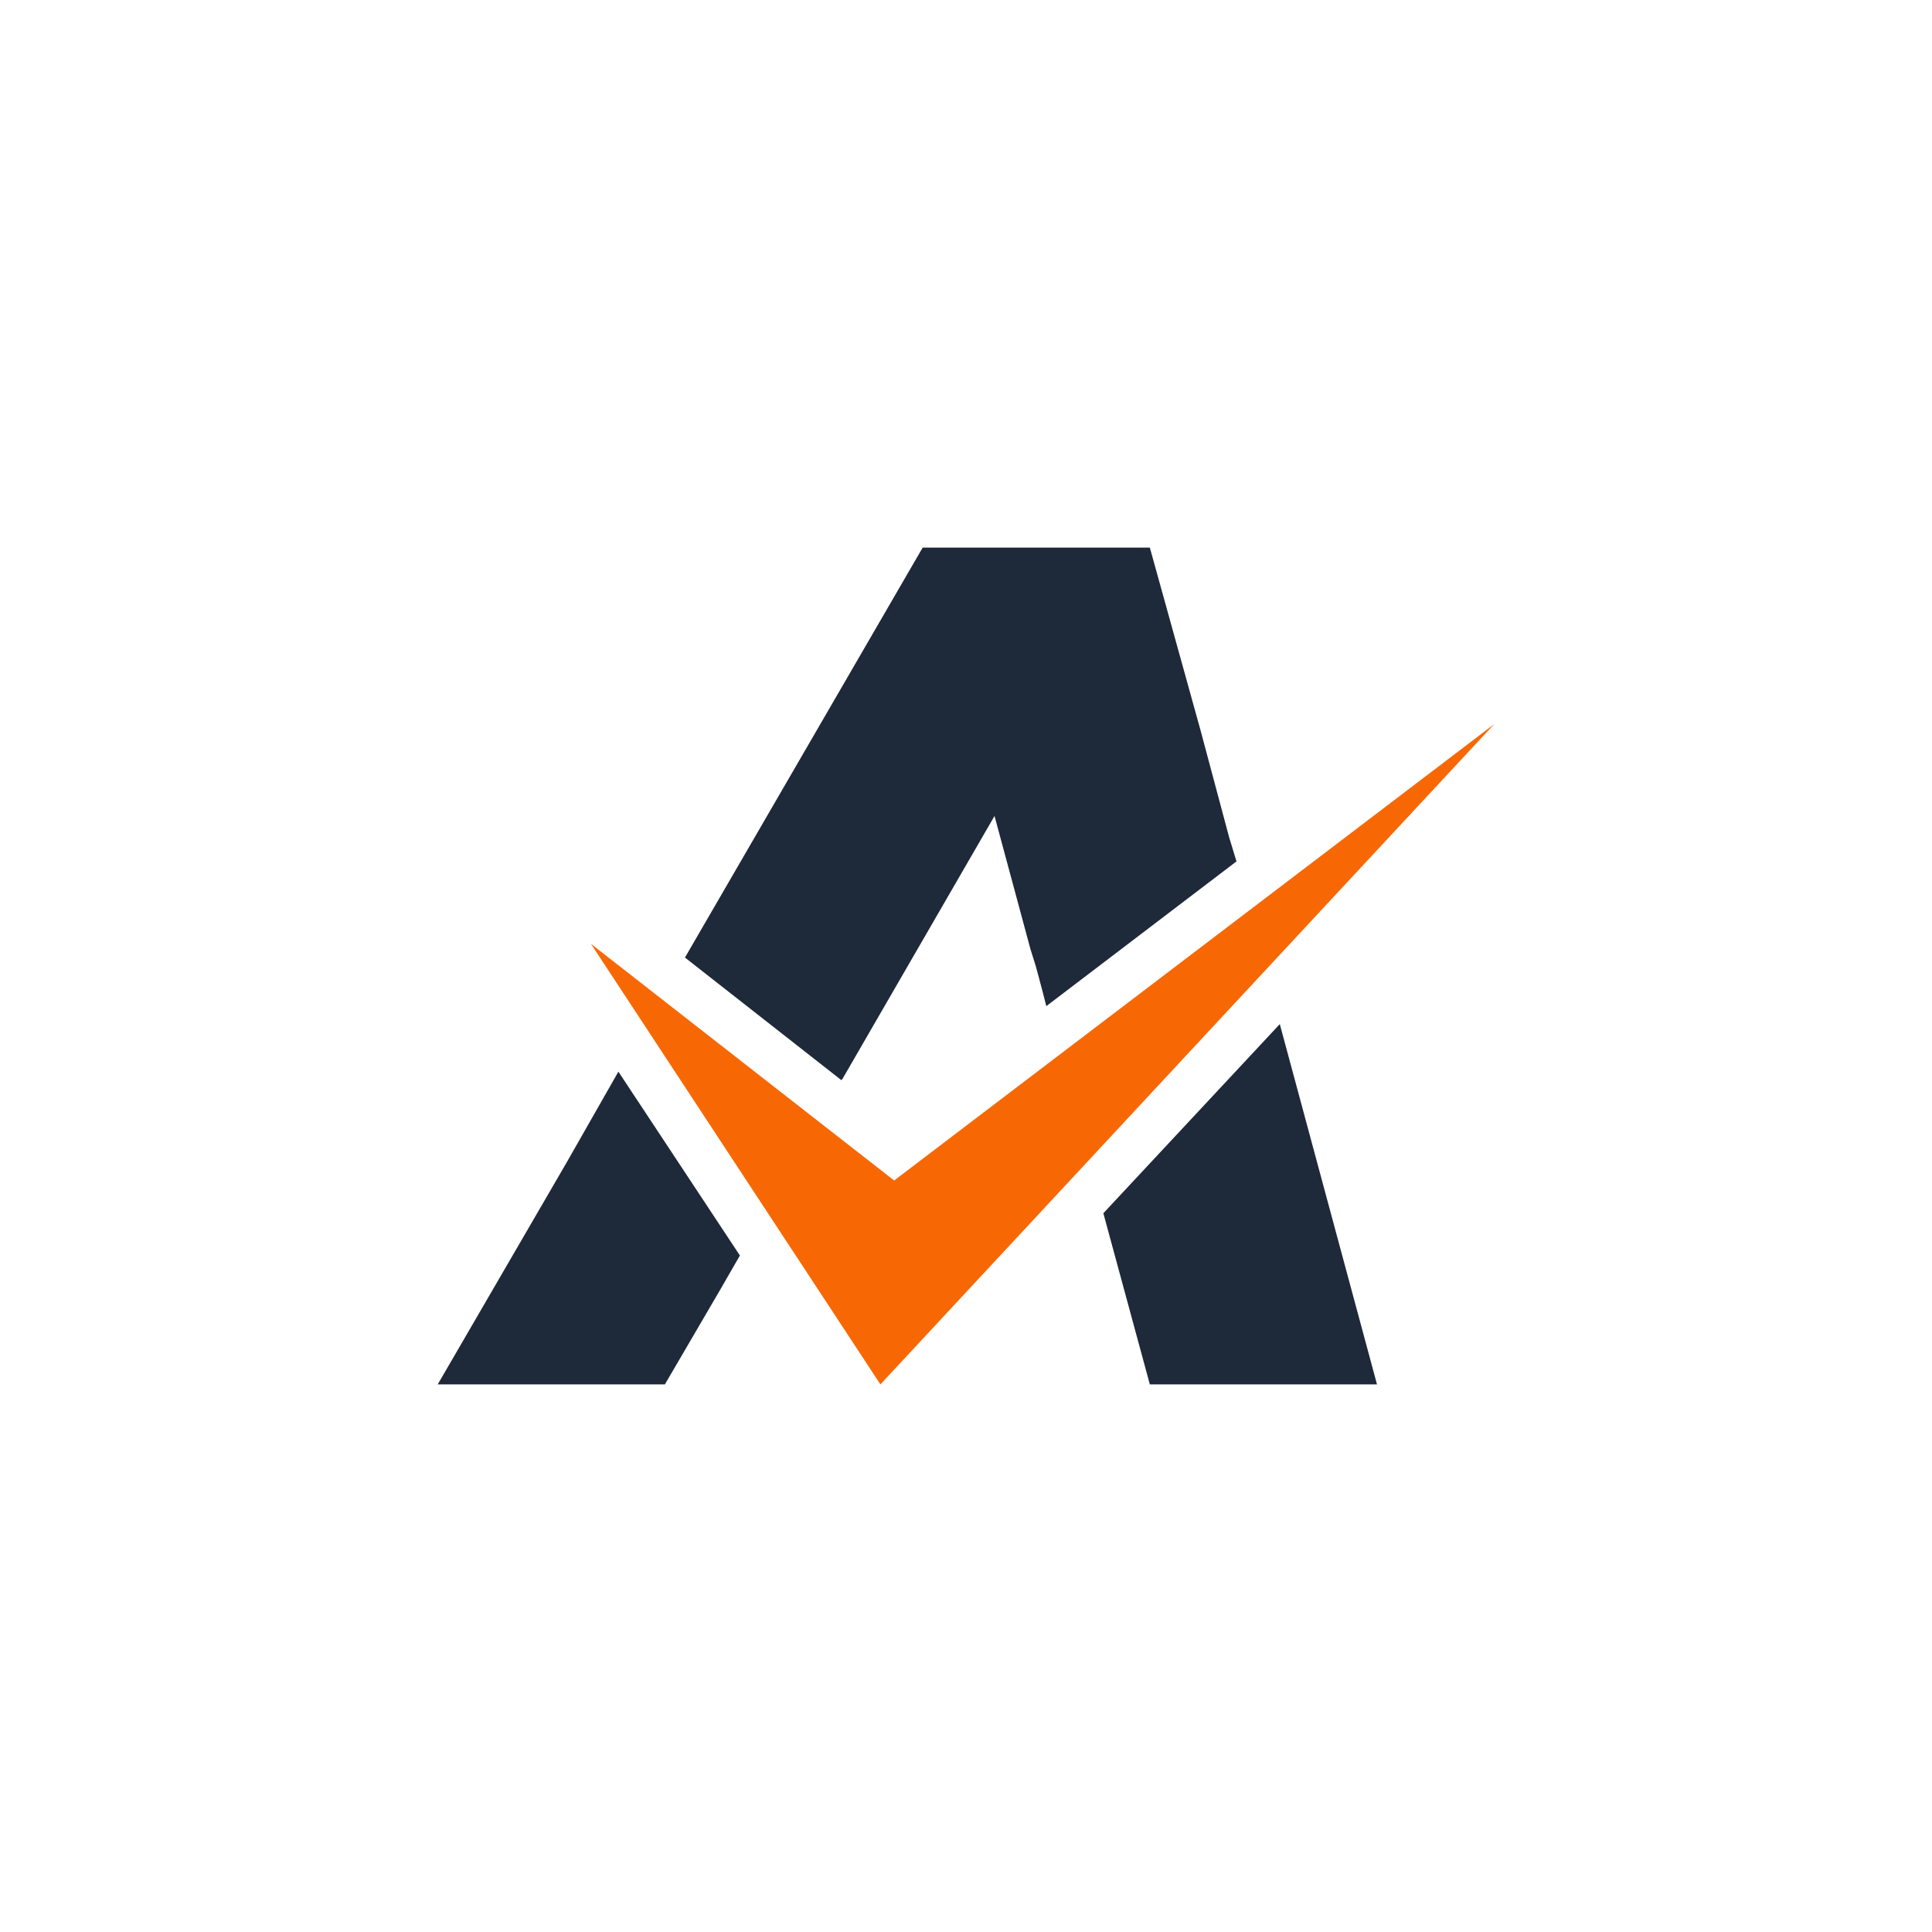
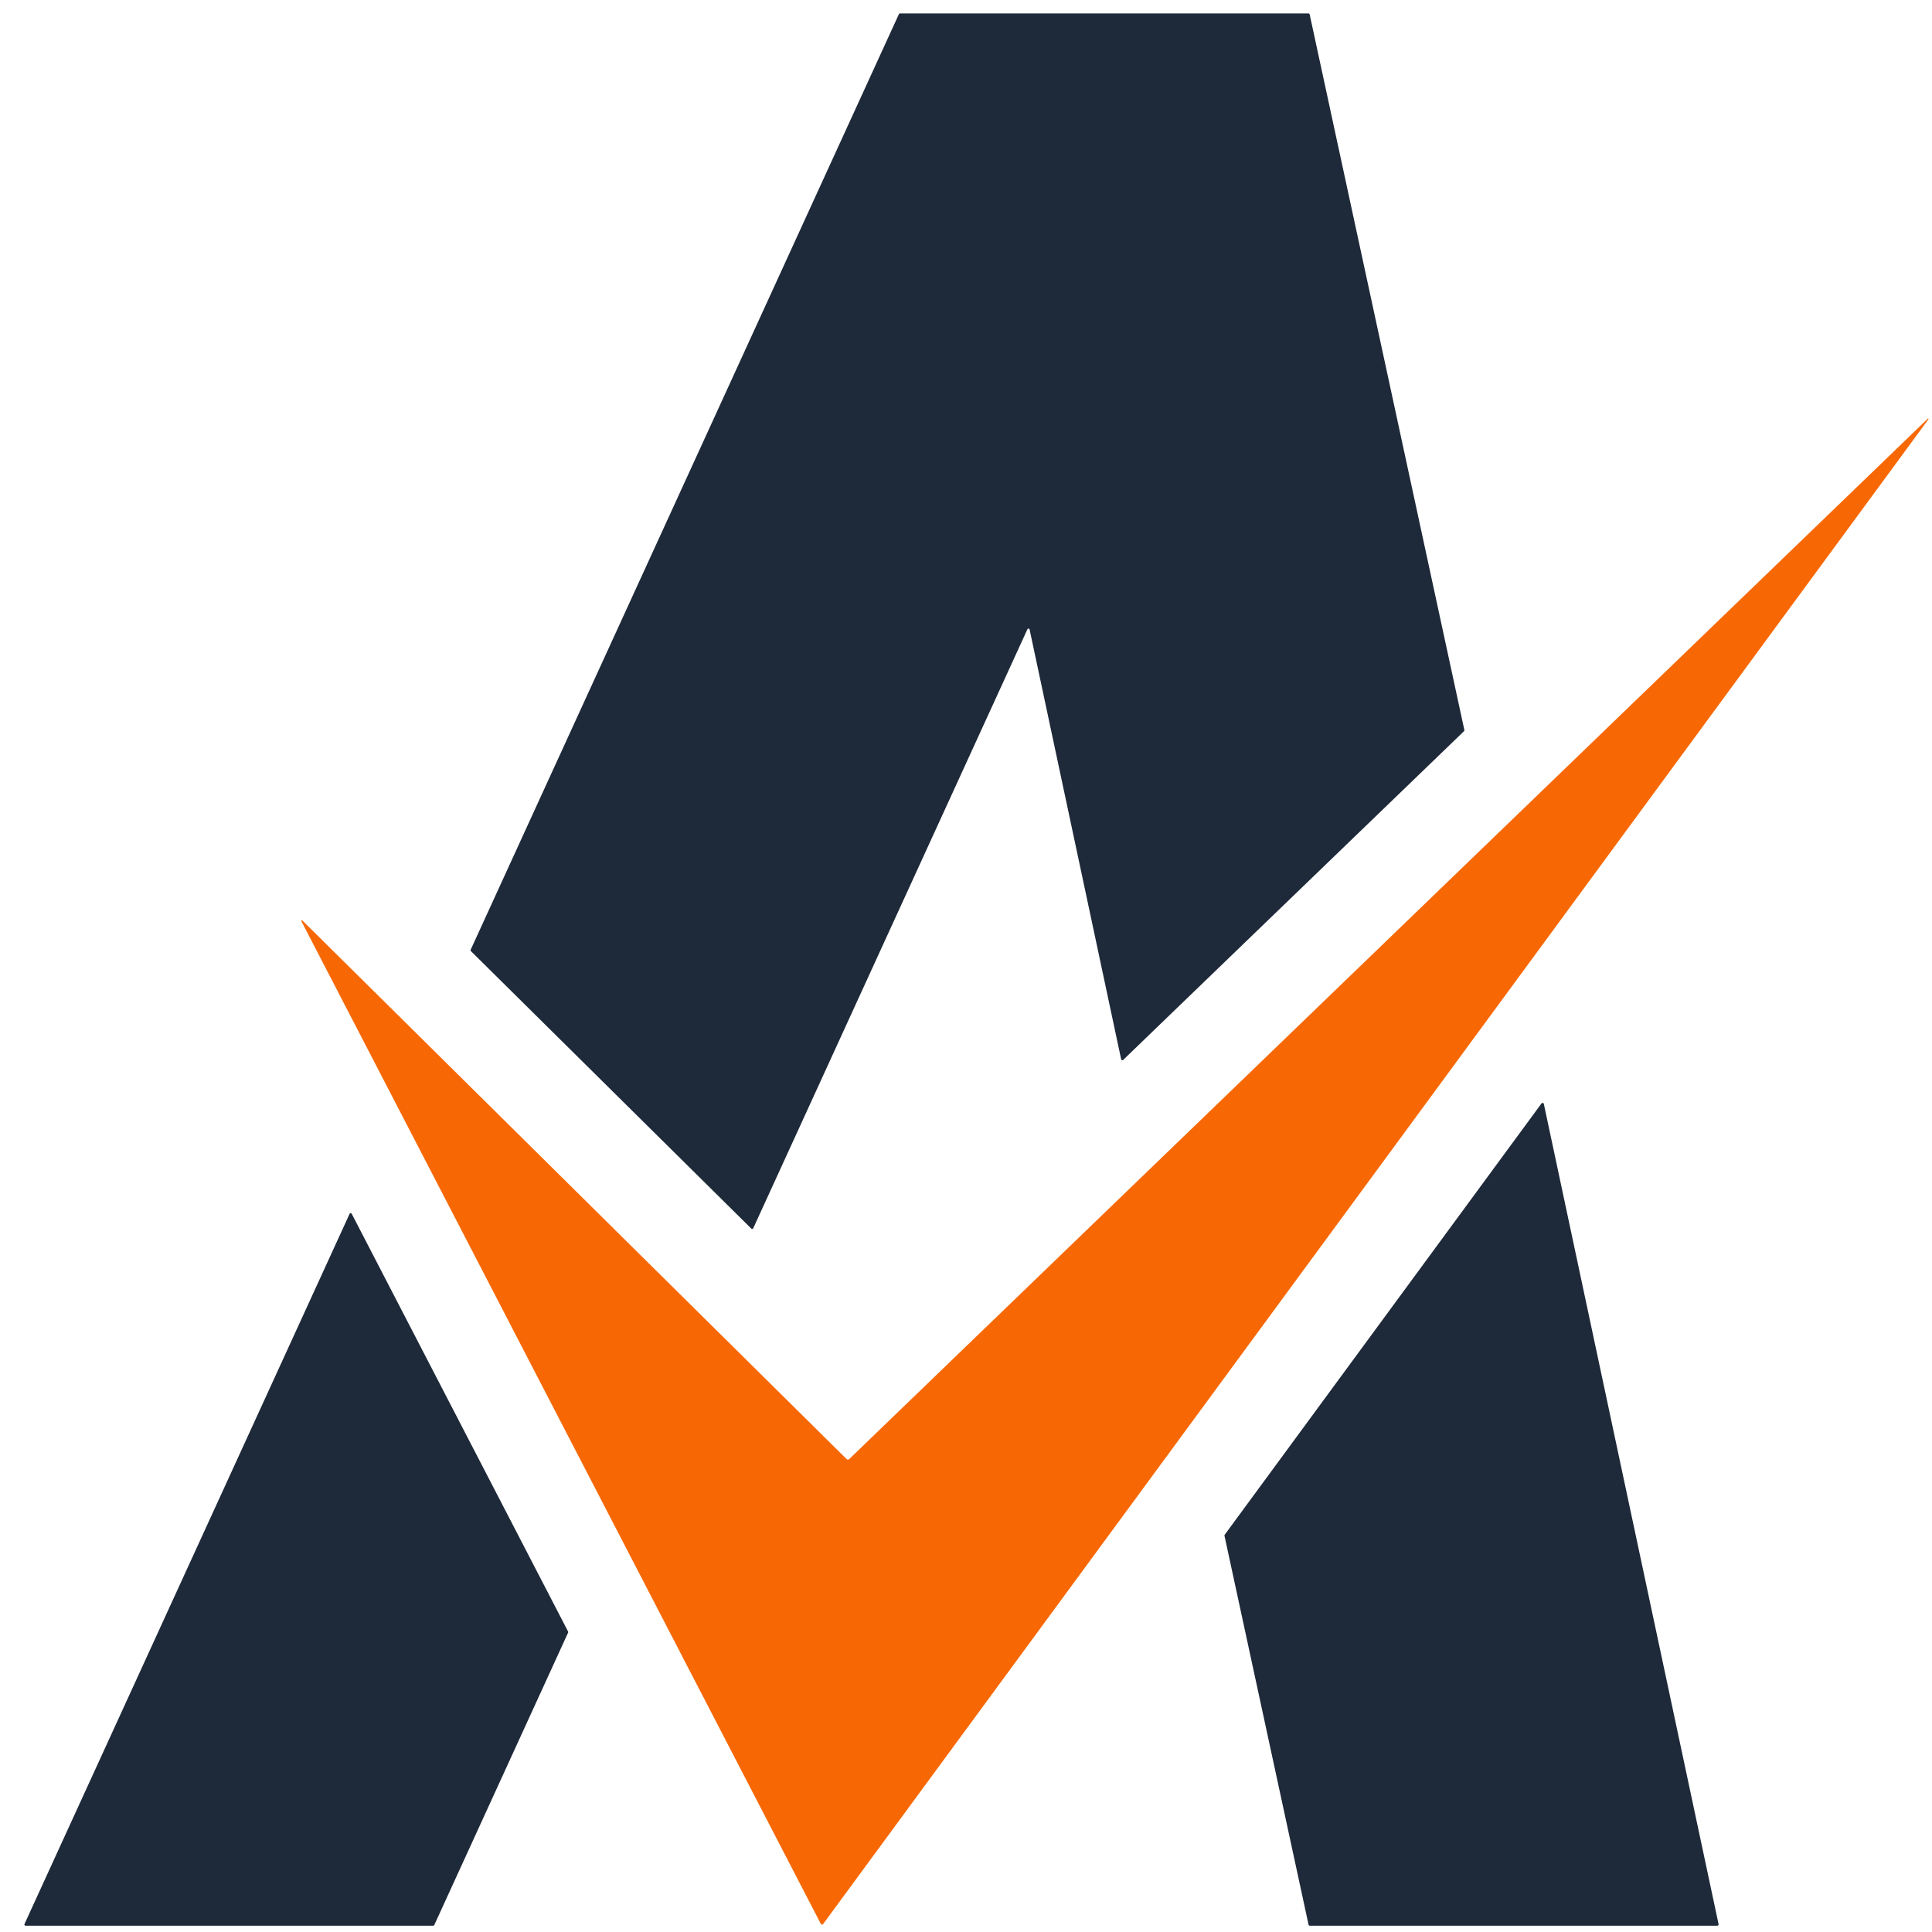
- <svg xmlns="http://www.w3.org/2000/svg" width="128" height="128" viewBox="0 0 128 128">
-   <svg x="8" y="8" width="112" height="112" viewBox="0 0 16 16" preserveAspectRatio="xMidYMid meet">
-     <defs>
-       <style>
-       .st0 {
-         fill: #f76805;
-       }
- 
-       .st1 {
-         fill: #1e2939;
-       }
-     </style>
-     </defs>
-     <g>
-       <polygon class="st1" points="4.71 9 5.86 10.74 5.67 11.07 5.15 11.96 3 11.96 4.22 9.86 4.71 9" />
-       <polygon class="st1" points="10.56 7.01 8.76 8.38 8.74 8.3 8.69 8.11 8.66 8 8.66 8 8.61 7.84 8.27 6.58 6.83 9.07 6.82 9.08 5.34 7.92 7.59 4.04 9.74 4.04 10.22 5.77 10.49 6.78 10.56 7.01" />
-       <polygon class="st1" points="11.89 11.96 9.74 11.96 9.3 10.34 10.97 8.55 11.89 11.96" />
-     </g>
-     <polygon class="st0" points="4.45 7.79 7.19 11.96 13 5.71 7.32 10.03 4.45 7.79" />
-   </svg>
+ <svg xmlns="http://www.w3.org/2000/svg" version="1.1" viewBox="0.00 0.00 512.00 512.00" width="128" height="128">
+   <path fill="#1e2939" d="   M 199.11 325.60   L 124.79 252.05   A 0.31 0.31 0.0 0 1 124.73 251.70   L 238.22 3.74   A 0.31 0.31 0.0 0 1 238.50 3.56   L 346.77 3.56   A 0.31 0.31 0.0 0 1 347.07 3.80   L 388.07 193.47   A 0.31 0.31 0.0 0 1 387.99 193.76   L 297.64 280.90   A 0.31 0.31 0.0 0 1 297.12 280.74   L 272.86 166.84   A 0.31 0.31 0.0 0 0 272.27 166.77   L 199.61 325.51   A 0.31 0.31 0.0 0 1 199.11 325.60   Z" />
+   <path fill="#f76805" d="   M 510.88 110.95   A 0.12 0.12 0.0 0 1 511.06 111.11   L 218.14 509.89   A 0.37 0.37 0.0 0 1 217.52 509.84   L 79.85 244.09   A 0.16 0.16 0.0 0 1 80.10 243.91   L 224.35 386.66   A 0.51 0.50 45.4 0 0 225.05 386.67   L 510.88 110.95   Z" />
+   <path fill="#1e2939" d="   M 455.11 510.33   L 347.11 510.33   A 0.34 0.34 0.0 0 1 346.78 510.06   L 324.50 406.99   A 0.34 0.34 0.0 0 1 324.56 406.72   L 408.52 292.41   A 0.34 0.34 0.0 0 1 409.13 292.54   L 455.44 509.92   A 0.34 0.34 0.0 0 1 455.11 510.33   Z" />
+   <path fill="#1e2939" d="   M 114.81 510.33   L 6.77 510.33   A 0.31 0.31 0.0 0 1 6.49 509.89   L 92.65 321.67   A 0.31 0.31 0.0 0 1 93.20 321.65   L 150.55 432.38   A 0.31 0.31 0.0 0 1 150.56 432.65   L 115.09 510.15   A 0.31 0.31 0.0 0 1 114.81 510.33   Z" />
</svg>
